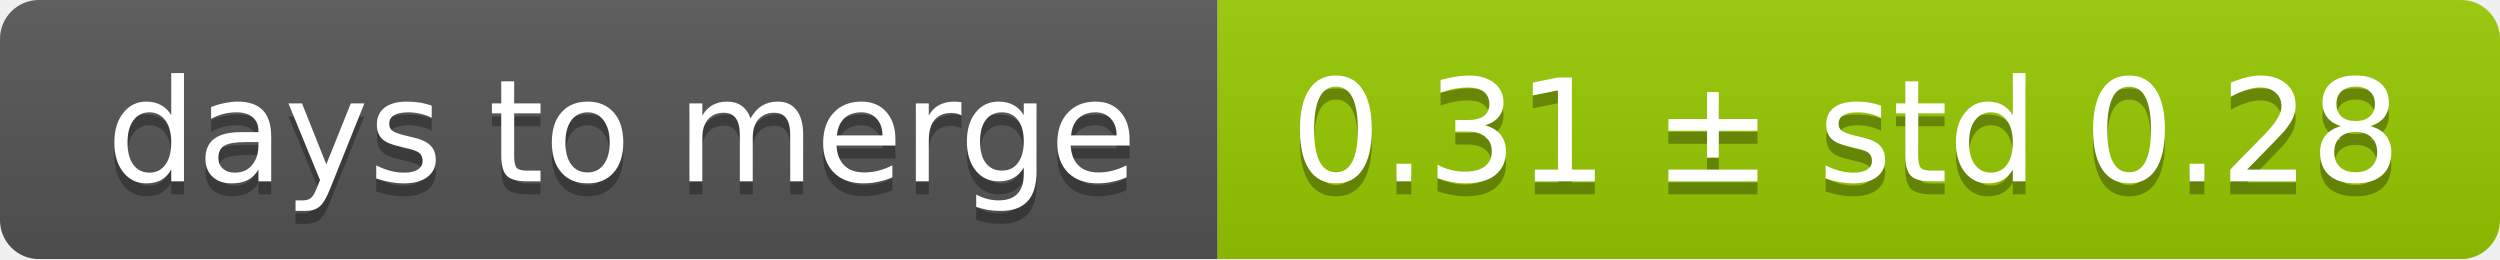
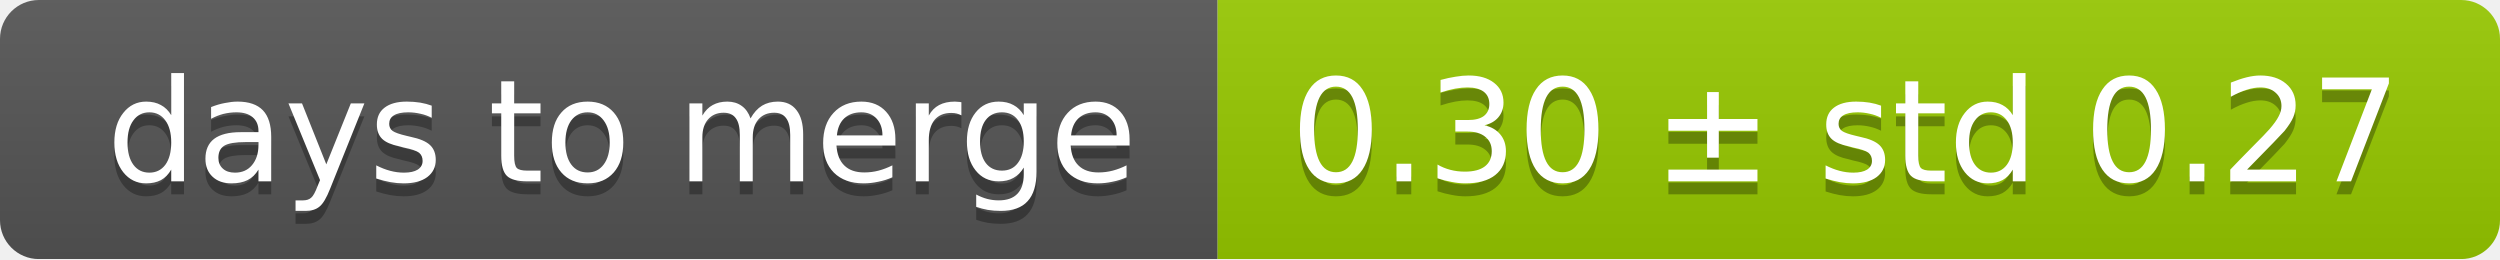
<svg xmlns="http://www.w3.org/2000/svg" width="193" height="20">
  <linearGradient id="smooth" x2="0" y2="100%">
    <stop offset="0" stop-color="#bbb" stop-opacity=".1" />
    <stop offset="1" stop-opacity=".1" />
  </linearGradient>
  <mask id="round">
    <rect width="193" height="20" rx="3" fill="#fff" />
  </mask>
  <g mask="url(#round)">
    <rect width="94" height="20" fill="#555" />
    <rect x="94" width="99" height="20" fill="#97ca00" />
    <rect width="193" height="20" fill="url(#smooth)" />
  </g>
  <g fill="#fff" text-anchor="middle" font-family="DejaVu Sans,Verdana,Geneva,sans-serif" font-size="11">
    <text x="48" y="15" fill="#010101" fill-opacity=".3">days to merge</text>
    <text x="48" y="14">days to merge</text>
-     <text x="142.5" y="15" fill="#010101" fill-opacity=".3">0.31 ± std 0.28</text>
-     <text x="142.5" y="14">0.31 ± std 0.28</text>
+     <text x="142.5" y="15" fill="#010101" fill-opacity=".3">0.30 ± std 0.27</text>
+     <text x="142.5" y="14">0.30 ± std 0.27</text>
  </g>
</svg>
